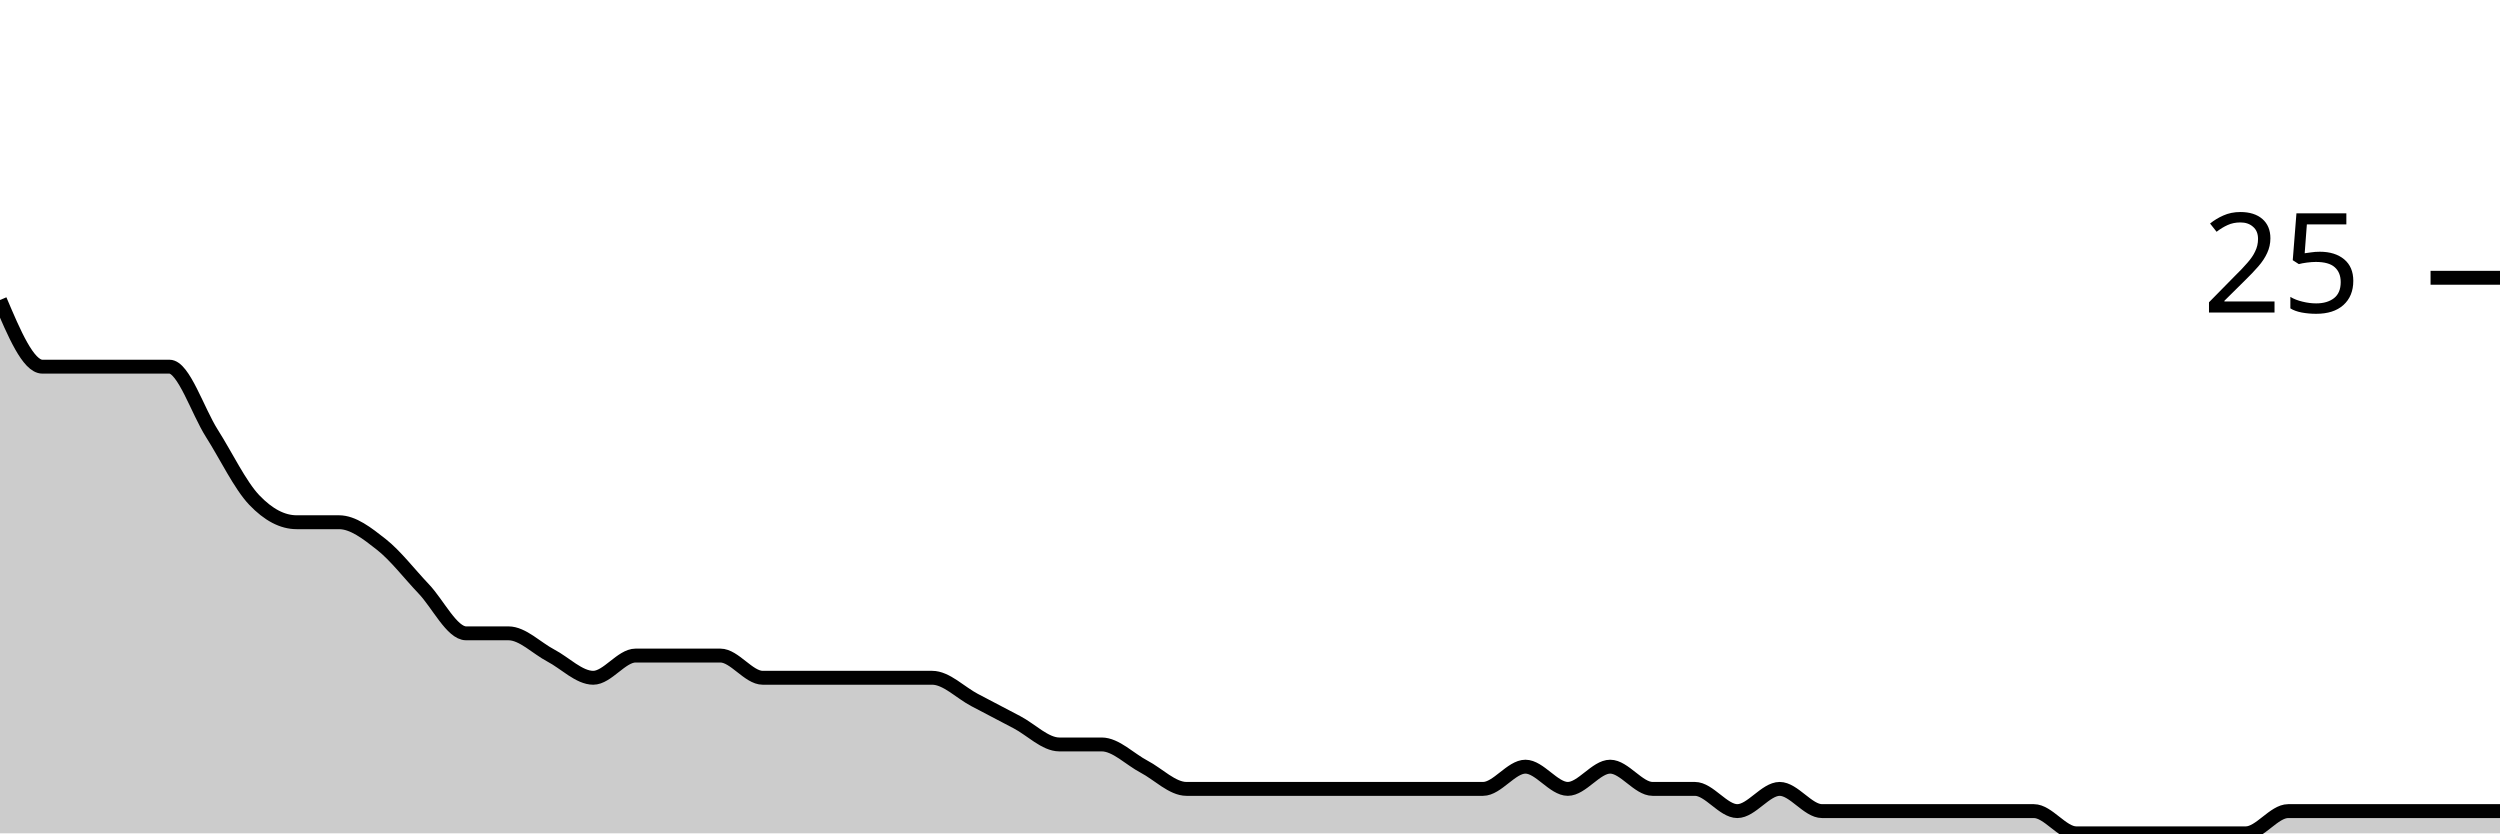
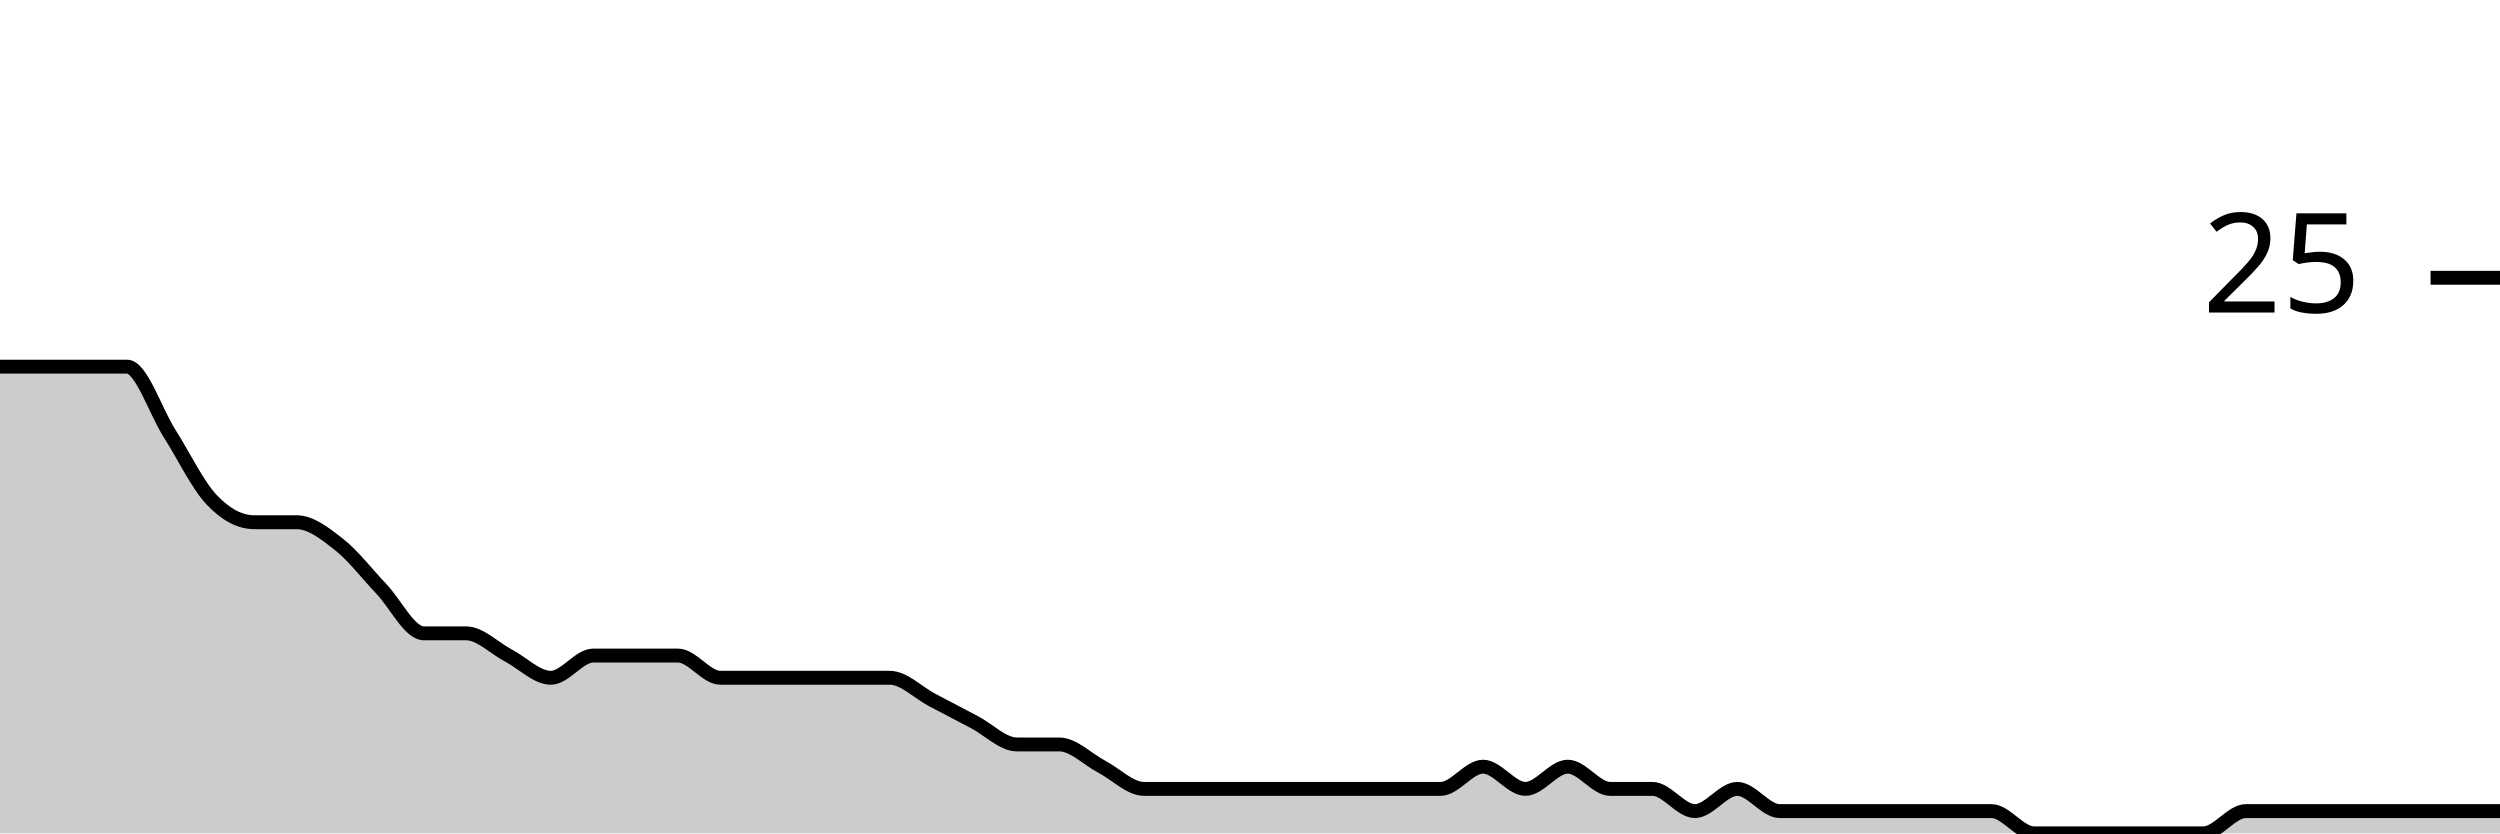
<svg xmlns="http://www.w3.org/2000/svg" viewBox="0 0 180 60">
  <g transform="translate(0,20)">
-     <path class="area" fill="rgba(0, 0, 0, 0.2)" d="M0,1.6C1.017,4,2.034,6.4,3.051,6.4C4.068,6.4,5.085,6.4,6.102,6.4C7.119,6.4,8.136,6.4,9.153,6.4C10.169,6.4,11.186,6.4,12.203,6.4C13.22,6.4,14.237,9.6,15.254,11.2C16.271,12.8,17.288,14.933,18.305,16C19.322,17.067,20.339,17.6,21.356,17.6C22.373,17.6,23.39,17.6,24.407,17.6C25.424,17.6,26.441,18.4,27.458,19.2C28.475,20,29.492,21.333,30.508,22.4C31.525,23.467,32.542,25.6,33.559,25.6C34.576,25.6,35.593,25.6,36.61,25.6C37.627,25.6,38.644,26.667,39.661,27.2C40.678,27.733,41.695,28.8,42.712,28.8C43.729,28.8,44.746,27.2,45.763,27.2C46.78,27.2,47.797,27.2,48.814,27.2C49.831,27.2,50.847,27.2,51.864,27.2C52.881,27.2,53.898,28.8,54.915,28.8C55.932,28.8,56.949,28.8,57.966,28.8C58.983,28.8,60,28.8,61.017,28.8C62.034,28.8,63.051,28.8,64.068,28.8C65.085,28.8,66.102,28.8,67.119,28.8C68.136,28.8,69.153,29.867,70.169,30.4C71.186,30.933,72.203,31.467,73.22,32C74.237,32.533,75.254,33.6,76.271,33.6C77.288,33.6,78.305,33.6,79.322,33.6C80.339,33.6,81.356,34.667,82.373,35.2C83.39,35.733,84.407,36.8,85.424,36.8C86.441,36.8,87.458,36.8,88.475,36.8C89.492,36.8,90.508,36.8,91.525,36.8C92.542,36.8,93.559,36.8,94.576,36.8C95.593,36.8,96.61,36.8,97.627,36.8C98.644,36.8,99.661,36.8,100.678,36.8C101.695,36.8,102.712,36.8,103.729,36.8C104.746,36.8,105.763,36.8,106.78,36.8C107.797,36.8,108.814,35.2,109.831,35.2C110.847,35.2,111.864,36.8,112.881,36.8C113.898,36.8,114.915,35.2,115.932,35.2C116.949,35.2,117.966,36.8,118.983,36.8C120,36.8,121.017,36.8,122.034,36.8C123.051,36.8,124.068,38.4,125.085,38.4C126.102,38.4,127.119,36.8,128.136,36.8C129.153,36.8,130.169,38.4,131.186,38.4C132.203,38.4,133.22,38.4,134.237,38.4C135.254,38.4,136.271,38.4,137.288,38.4C138.305,38.4,139.322,38.4,140.339,38.4C141.356,38.4,142.373,38.4,143.39,38.4C144.407,38.4,145.424,38.4,146.441,38.4C147.458,38.4,148.475,40,149.492,40C150.508,40,151.525,40,152.542,40C153.559,40,154.576,40,155.593,40C156.61,40,157.627,40,158.644,40C159.661,40,160.678,40,161.695,40C162.712,40,163.729,38.4,164.746,38.4C165.763,38.4,166.78,38.4,167.797,38.4C168.814,38.4,169.831,38.4,170.847,38.4C171.864,38.4,172.881,38.4,173.898,38.4C174.915,38.4,175.932,38.4,176.949,38.4C177.966,38.4,178.983,38.4,180,38.4L180,40C178.983,40,177.966,40,176.949,40C175.932,40,174.915,40,173.898,40C172.881,40,171.864,40,170.847,40C169.831,40,168.814,40,167.797,40C166.78,40,165.763,40,164.746,40C163.729,40,162.712,40,161.695,40C160.678,40,159.661,40,158.644,40C157.627,40,156.61,40,155.593,40C154.576,40,153.559,40,152.542,40C151.525,40,150.508,40,149.492,40C148.475,40,147.458,40,146.441,40C145.424,40,144.407,40,143.39,40C142.373,40,141.356,40,140.339,40C139.322,40,138.305,40,137.288,40C136.271,40,135.254,40,134.237,40C133.22,40,132.203,40,131.186,40C130.169,40,129.153,40,128.136,40C127.119,40,126.102,40,125.085,40C124.068,40,123.051,40,122.034,40C121.017,40,120,40,118.983,40C117.966,40,116.949,40,115.932,40C114.915,40,113.898,40,112.881,40C111.864,40,110.847,40,109.831,40C108.814,40,107.797,40,106.78,40C105.763,40,104.746,40,103.729,40C102.712,40,101.695,40,100.678,40C99.661,40,98.644,40,97.627,40C96.61,40,95.593,40,94.576,40C93.559,40,92.542,40,91.525,40C90.508,40,89.492,40,88.475,40C87.458,40,86.441,40,85.424,40C84.407,40,83.39,40,82.373,40C81.356,40,80.339,40,79.322,40C78.305,40,77.288,40,76.271,40C75.254,40,74.237,40,73.22,40C72.203,40,71.186,40,70.169,40C69.153,40,68.136,40,67.119,40C66.102,40,65.085,40,64.068,40C63.051,40,62.034,40,61.017,40C60,40,58.983,40,57.966,40C56.949,40,55.932,40,54.915,40C53.898,40,52.881,40,51.864,40C50.847,40,49.831,40,48.814,40C47.797,40,46.78,40,45.763,40C44.746,40,43.729,40,42.712,40C41.695,40,40.678,40,39.661,40C38.644,40,37.627,40,36.61,40C35.593,40,34.576,40,33.559,40C32.542,40,31.525,40,30.508,40C29.492,40,28.475,40,27.458,40C26.441,40,25.424,40,24.407,40C23.39,40,22.373,40,21.356,40C20.339,40,19.322,40,18.305,40C17.288,40,16.271,40,15.254,40C14.237,40,13.22,40,12.203,40C11.186,40,10.169,40,9.153,40C8.136,40,7.119,40,6.102,40C5.085,40,4.068,40,3.051,40C2.034,40,1.017,40,0,40Z" />
-     <path class="line" stroke="black" fill="none" d="M0,1.6C1.017,4,2.034,6.4,3.051,6.4C4.068,6.4,5.085,6.4,6.102,6.4C7.119,6.4,8.136,6.4,9.153,6.4C10.169,6.4,11.186,6.4,12.203,6.4C13.22,6.4,14.237,9.6,15.254,11.2C16.271,12.8,17.288,14.933,18.305,16C19.322,17.067,20.339,17.6,21.356,17.6C22.373,17.6,23.39,17.6,24.407,17.6C25.424,17.6,26.441,18.4,27.458,19.2C28.475,20,29.492,21.333,30.508,22.4C31.525,23.467,32.542,25.6,33.559,25.6C34.576,25.6,35.593,25.6,36.61,25.6C37.627,25.6,38.644,26.667,39.661,27.2C40.678,27.733,41.695,28.8,42.712,28.8C43.729,28.8,44.746,27.2,45.763,27.2C46.78,27.2,47.797,27.2,48.814,27.2C49.831,27.2,50.847,27.2,51.864,27.2C52.881,27.2,53.898,28.8,54.915,28.8C55.932,28.8,56.949,28.8,57.966,28.8C58.983,28.8,60,28.8,61.017,28.8C62.034,28.8,63.051,28.8,64.068,28.8C65.085,28.8,66.102,28.8,67.119,28.8C68.136,28.8,69.153,29.867,70.169,30.4C71.186,30.933,72.203,31.467,73.22,32C74.237,32.533,75.254,33.6,76.271,33.6C77.288,33.6,78.305,33.6,79.322,33.6C80.339,33.6,81.356,34.667,82.373,35.2C83.39,35.733,84.407,36.8,85.424,36.8C86.441,36.8,87.458,36.8,88.475,36.8C89.492,36.8,90.508,36.8,91.525,36.8C92.542,36.8,93.559,36.8,94.576,36.8C95.593,36.8,96.61,36.8,97.627,36.8C98.644,36.8,99.661,36.8,100.678,36.8C101.695,36.8,102.712,36.8,103.729,36.8C104.746,36.8,105.763,36.8,106.78,36.8C107.797,36.8,108.814,35.2,109.831,35.2C110.847,35.2,111.864,36.8,112.881,36.8C113.898,36.8,114.915,35.2,115.932,35.2C116.949,35.2,117.966,36.8,118.983,36.8C120,36.8,121.017,36.8,122.034,36.8C123.051,36.8,124.068,38.4,125.085,38.4C126.102,38.4,127.119,36.8,128.136,36.8C129.153,36.8,130.169,38.4,131.186,38.4C132.203,38.4,133.22,38.4,134.237,38.4C135.254,38.4,136.271,38.4,137.288,38.4C138.305,38.4,139.322,38.4,140.339,38.4C141.356,38.4,142.373,38.4,143.39,38.4C144.407,38.4,145.424,38.4,146.441,38.4C147.458,38.4,148.475,40,149.492,40C150.508,40,151.525,40,152.542,40C153.559,40,154.576,40,155.593,40C156.61,40,157.627,40,158.644,40C159.661,40,160.678,40,161.695,40C162.712,40,163.729,38.4,164.746,38.4C165.763,38.4,166.78,38.4,167.797,38.4C168.814,38.4,169.831,38.4,170.847,38.4C171.864,38.4,172.881,38.4,173.898,38.4C174.915,38.4,175.932,38.4,176.949,38.4C177.966,38.4,178.983,38.4,180,38.4" />
+     <path class="area" fill="rgba(0, 0, 0, 0.2)" d="M0,6.4C1.017,6.4,2.034,6.4,3.051,6.4C4.068,6.4,5.085,6.4,6.102,6.4C7.119,6.4,8.136,6.4,9.153,6.4C10.169,6.4,11.186,9.6,12.203,11.2C13.22,12.8,14.237,14.933,15.254,16C16.271,17.067,17.288,17.6,18.305,17.6C19.322,17.6,20.339,17.6,21.356,17.6C22.373,17.6,23.39,18.4,24.407,19.2C25.424,20,26.441,21.333,27.458,22.4C28.475,23.467,29.492,25.6,30.508,25.6C31.525,25.6,32.542,25.6,33.559,25.6C34.576,25.6,35.593,26.667,36.61,27.2C37.627,27.733,38.644,28.8,39.661,28.8C40.678,28.8,41.695,27.2,42.712,27.2C43.729,27.2,44.746,27.2,45.763,27.2C46.78,27.2,47.797,27.2,48.814,27.2C49.831,27.2,50.847,28.8,51.864,28.8C52.881,28.8,53.898,28.8,54.915,28.8C55.932,28.8,56.949,28.8,57.966,28.8C58.983,28.8,60,28.8,61.017,28.8C62.034,28.8,63.051,28.8,64.068,28.8C65.085,28.8,66.102,29.867,67.119,30.4C68.136,30.933,69.153,31.467,70.169,32C71.186,32.533,72.203,33.6,73.22,33.6C74.237,33.6,75.254,33.6,76.271,33.6C77.288,33.6,78.305,34.667,79.322,35.2C80.339,35.733,81.356,36.8,82.373,36.8C83.39,36.8,84.407,36.8,85.424,36.8C86.441,36.8,87.458,36.8,88.475,36.8C89.492,36.8,90.508,36.8,91.525,36.8C92.542,36.8,93.559,36.8,94.576,36.8C95.593,36.8,96.61,36.8,97.627,36.8C98.644,36.8,99.661,36.8,100.678,36.8C101.695,36.8,102.712,36.8,103.729,36.8C104.746,36.8,105.763,35.2,106.78,35.2C107.797,35.2,108.814,36.8,109.831,36.8C110.847,36.8,111.864,35.2,112.881,35.2C113.898,35.2,114.915,36.8,115.932,36.8C116.949,36.8,117.966,36.8,118.983,36.8C120,36.8,121.017,38.4,122.034,38.4C123.051,38.4,124.068,36.8,125.085,36.8C126.102,36.8,127.119,38.4,128.136,38.4C129.153,38.4,130.169,38.4,131.186,38.4C132.203,38.4,133.22,38.4,134.237,38.4C135.254,38.4,136.271,38.4,137.288,38.4C138.305,38.4,139.322,38.4,140.339,38.4C141.356,38.4,142.373,38.4,143.39,38.4C144.407,38.4,145.424,40,146.441,40C147.458,40,148.475,40,149.492,40C150.508,40,151.525,40,152.542,40C153.559,40,154.576,40,155.593,40C156.61,40,157.627,40,158.644,40C159.661,40,160.678,38.4,161.695,38.4C162.712,38.4,163.729,38.4,164.746,38.4C165.763,38.4,166.78,38.4,167.797,38.4C168.814,38.4,169.831,38.4,170.847,38.4C171.864,38.4,172.881,38.4,173.898,38.4C174.915,38.4,175.932,38.4,176.949,38.4C177.966,38.4,178.983,38.4,180,38.4L180,40C178.983,40,177.966,40,176.949,40C175.932,40,174.915,40,173.898,40C172.881,40,171.864,40,170.847,40C169.831,40,168.814,40,167.797,40C166.78,40,165.763,40,164.746,40C163.729,40,162.712,40,161.695,40C160.678,40,159.661,40,158.644,40C157.627,40,156.61,40,155.593,40C154.576,40,153.559,40,152.542,40C151.525,40,150.508,40,149.492,40C148.475,40,147.458,40,146.441,40C145.424,40,144.407,40,143.39,40C142.373,40,141.356,40,140.339,40C139.322,40,138.305,40,137.288,40C136.271,40,135.254,40,134.237,40C133.22,40,132.203,40,131.186,40C130.169,40,129.153,40,128.136,40C127.119,40,126.102,40,125.085,40C124.068,40,123.051,40,122.034,40C121.017,40,120,40,118.983,40C117.966,40,116.949,40,115.932,40C114.915,40,113.898,40,112.881,40C111.864,40,110.847,40,109.831,40C108.814,40,107.797,40,106.78,40C105.763,40,104.746,40,103.729,40C102.712,40,101.695,40,100.678,40C99.661,40,98.644,40,97.627,40C96.61,40,95.593,40,94.576,40C93.559,40,92.542,40,91.525,40C90.508,40,89.492,40,88.475,40C87.458,40,86.441,40,85.424,40C84.407,40,83.39,40,82.373,40C81.356,40,80.339,40,79.322,40C78.305,40,77.288,40,76.271,40C75.254,40,74.237,40,73.22,40C72.203,40,71.186,40,70.169,40C69.153,40,68.136,40,67.119,40C66.102,40,65.085,40,64.068,40C63.051,40,62.034,40,61.017,40C60,40,58.983,40,57.966,40C56.949,40,55.932,40,54.915,40C53.898,40,52.881,40,51.864,40C50.847,40,49.831,40,48.814,40C47.797,40,46.78,40,45.763,40C44.746,40,43.729,40,42.712,40C41.695,40,40.678,40,39.661,40C38.644,40,37.627,40,36.61,40C35.593,40,34.576,40,33.559,40C32.542,40,31.525,40,30.508,40C29.492,40,28.475,40,27.458,40C26.441,40,25.424,40,24.407,40C23.39,40,22.373,40,21.356,40C20.339,40,19.322,40,18.305,40C17.288,40,16.271,40,15.254,40C14.237,40,13.22,40,12.203,40C11.186,40,10.169,40,9.153,40C8.136,40,7.119,40,6.102,40C5.085,40,4.068,40,3.051,40C2.034,40,1.017,40,0,40Z" />
+     <path class="line" stroke="black" fill="none" d="M0,6.4C1.017,6.4,2.034,6.4,3.051,6.4C4.068,6.4,5.085,6.4,6.102,6.4C7.119,6.4,8.136,6.4,9.153,6.4C10.169,6.4,11.186,9.6,12.203,11.2C13.22,12.8,14.237,14.933,15.254,16C16.271,17.067,17.288,17.6,18.305,17.6C19.322,17.6,20.339,17.6,21.356,17.6C22.373,17.6,23.39,18.4,24.407,19.2C25.424,20,26.441,21.333,27.458,22.4C28.475,23.467,29.492,25.6,30.508,25.6C31.525,25.6,32.542,25.6,33.559,25.6C34.576,25.6,35.593,26.667,36.61,27.2C37.627,27.733,38.644,28.8,39.661,28.8C40.678,28.8,41.695,27.2,42.712,27.2C43.729,27.2,44.746,27.2,45.763,27.2C46.78,27.2,47.797,27.2,48.814,27.2C49.831,27.2,50.847,28.8,51.864,28.8C52.881,28.8,53.898,28.8,54.915,28.8C55.932,28.8,56.949,28.8,57.966,28.8C58.983,28.8,60,28.8,61.017,28.8C62.034,28.8,63.051,28.8,64.068,28.8C65.085,28.8,66.102,29.867,67.119,30.4C68.136,30.933,69.153,31.467,70.169,32C71.186,32.533,72.203,33.6,73.22,33.6C74.237,33.6,75.254,33.6,76.271,33.6C77.288,33.6,78.305,34.667,79.322,35.2C80.339,35.733,81.356,36.8,82.373,36.8C83.39,36.8,84.407,36.8,85.424,36.8C86.441,36.8,87.458,36.8,88.475,36.8C89.492,36.8,90.508,36.8,91.525,36.8C92.542,36.8,93.559,36.8,94.576,36.8C95.593,36.8,96.61,36.8,97.627,36.8C98.644,36.8,99.661,36.8,100.678,36.8C101.695,36.8,102.712,36.8,103.729,36.8C104.746,36.8,105.763,35.2,106.78,35.2C107.797,35.2,108.814,36.8,109.831,36.8C110.847,36.8,111.864,35.2,112.881,35.2C113.898,35.2,114.915,36.8,115.932,36.8C116.949,36.8,117.966,36.8,118.983,36.8C120,36.8,121.017,38.4,122.034,38.4C123.051,38.4,124.068,36.8,125.085,36.8C126.102,36.8,127.119,38.4,128.136,38.4C129.153,38.4,130.169,38.4,131.186,38.4C132.203,38.4,133.22,38.4,134.237,38.4C135.254,38.4,136.271,38.4,137.288,38.4C138.305,38.4,139.322,38.4,140.339,38.4C141.356,38.4,142.373,38.4,143.39,38.4C144.407,38.4,145.424,40,146.441,40C147.458,40,148.475,40,149.492,40C150.508,40,151.525,40,152.542,40C153.559,40,154.576,40,155.593,40C156.61,40,157.627,40,158.644,40C159.661,40,160.678,38.4,161.695,38.4C162.712,38.4,163.729,38.4,164.746,38.4C165.763,38.4,166.78,38.4,167.797,38.4C168.814,38.4,169.831,38.4,170.847,38.4C171.864,38.4,172.881,38.4,173.898,38.4C174.915,38.4,175.932,38.4,176.949,38.4C177.966,38.4,178.983,38.4,180,38.4" />
    <path class="axis-ceiling" stroke-width="1" stroke="black" fill="none" d="M175,0L180,0" />
    <text class="axis-ceiling-label" font-family="sans-serif" text-anchor="end" font-size="10px" x="170" y="2.5">25</text>
  </g>
</svg>
